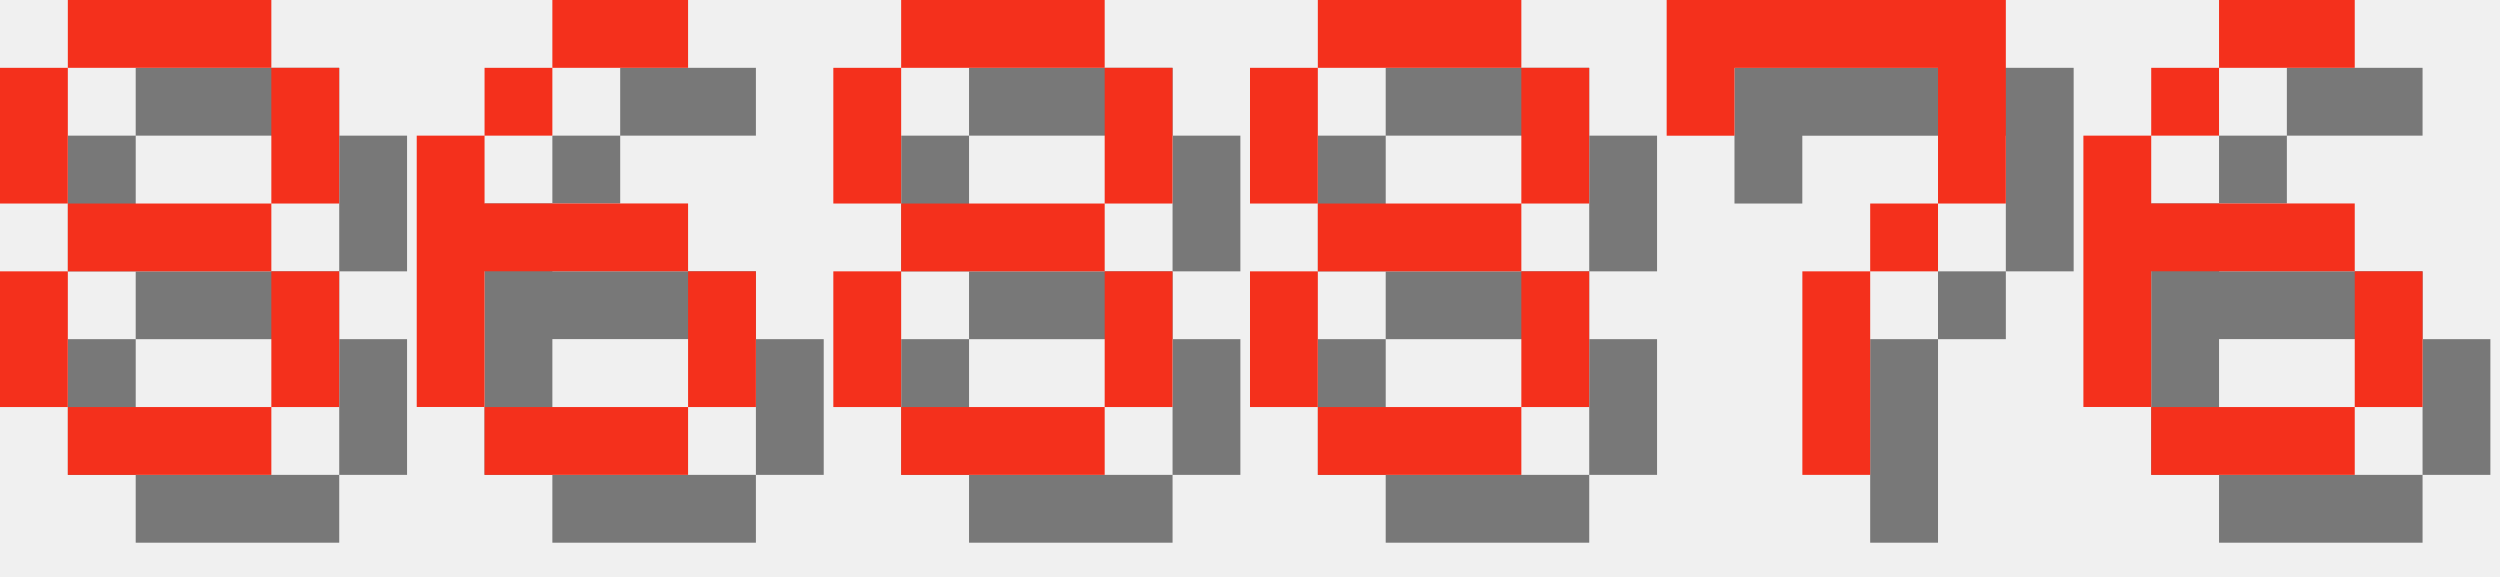
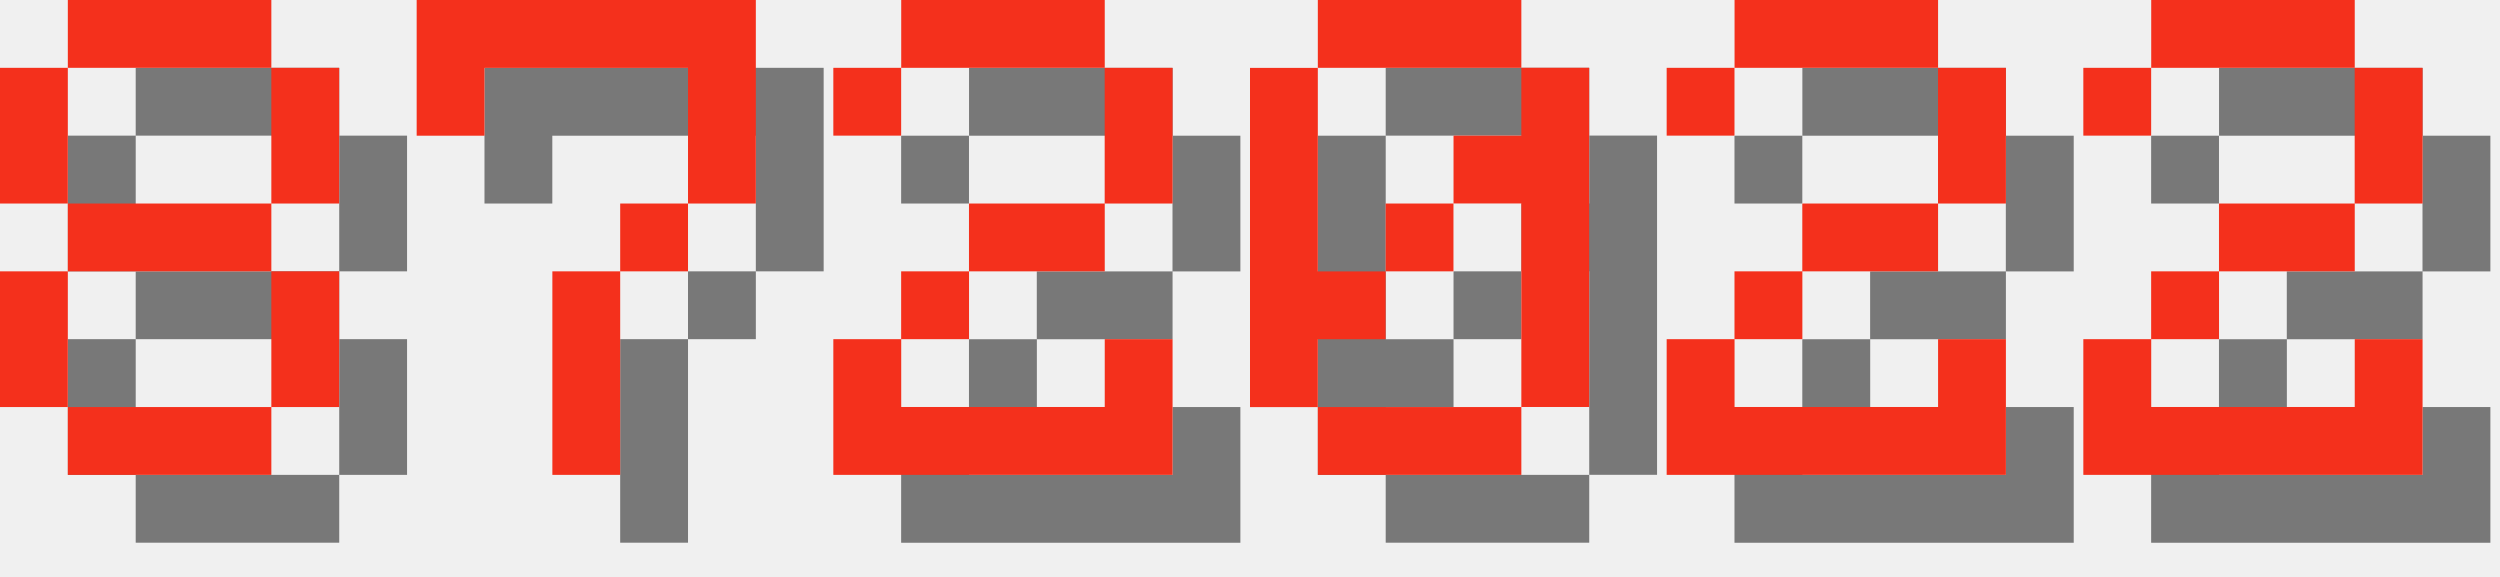
<svg xmlns="http://www.w3.org/2000/svg" version="1.1" width="156.0" height="36">
  <style>
        .text-foreground {
            fill: #F4301C;
        }
        .text-shadow {
            fill: #000000;
            fill-opacity: 0.5;
        }
    </style>
  <g class="digit" id="digit_8" transform="translate(0.0, 0), scale(4)">
    <path id="digit_8_shadow" class="text-shadow" d="m2.117 1.058v1.058h3.175v-1.058h-3.175zm3.175 1.058v2.117h1.058v-2.117h-1.058zm0 2.117h-3.175v1.058h3.175v-1.058zm0 1.058v2.117h1.058v-2.117h-1.058zm0 2.117h-3.175v1.058h3.175v-1.058zm-3.175 0v-2.117h-1.058v2.117h1.058zm0-3.175v-2.117h-1.058v2.117h1.058z" fill-opacity=".5" style="paint-order:stroke fill markers" />
    <path id="digit_8_fg" class="text-foreground" d="m1.058 0v1.058h3.175v-1.058h-3.175zm3.175 1.058v2.117h1.058v-2.117h-1.058zm0 2.117h-3.175v1.058h3.175v-1.058zm0 1.058v2.117h1.058v-2.117h-1.058zm0 2.117h-3.175v1.058h3.175v-1.058zm-3.175 0v-2.117h-1.058v2.117h1.058zm0-3.175v-2.117h-1.058v2.117h1.058z" fill="#fff" style="paint-order:stroke fill markers" />
  </g>
-   <g class="digit" id="digit_6" transform="translate(26.0, 0), scale(4)">
-     <path id="digit_6_shadow" class="text-shadow" d="m3.175 1.058v1.058h2.117v-1.058h-2.117zm0 1.058h-1.058v1.058h1.058v-1.058zm-1.058 1.058h-1.058v4.233h1.058v-2.117h3.175v-1.058h-3.175v-1.058zm3.175 2.117v2.117h1.058v-2.117h-1.058zm0 2.117h-3.175v1.058h3.175v-1.058z" fill-opacity=".5" style="paint-order:stroke fill markers" />
-     <path id="digit_6_fg" class="text-foreground" d="m2.117 0v1.058h2.117v-1.058h-2.117zm0 1.058h-1.058v1.058h1.058v-1.058zm-1.058 1.058h-1.058v4.233h1.058v-2.117h3.175v-1.058h-3.175v-1.058zm3.175 2.117v2.117h1.058v-2.117h-1.058zm0 2.117h-3.175v1.058h3.175v-1.058z" fill="#fff" style="paint-order:stroke fill markers" />
-   </g>
-   <g class="digit" id="digit_8" transform="translate(52.0, 0), scale(4)">
-     <path id="digit_8_shadow" class="text-shadow" d="m2.117 1.058v1.058h3.175v-1.058h-3.175zm3.175 1.058v2.117h1.058v-2.117h-1.058zm0 2.117h-3.175v1.058h3.175v-1.058zm0 1.058v2.117h1.058v-2.117h-1.058zm0 2.117h-3.175v1.058h3.175v-1.058zm-3.175 0v-2.117h-1.058v2.117h1.058zm0-3.175v-2.117h-1.058v2.117h1.058z" fill-opacity=".5" style="paint-order:stroke fill markers" />
-     <path id="digit_8_fg" class="text-foreground" d="m1.058 0v1.058h3.175v-1.058h-3.175zm3.175 1.058v2.117h1.058v-2.117h-1.058zm0 2.117h-3.175v1.058h3.175v-1.058zm0 1.058v2.117h1.058v-2.117h-1.058zm0 2.117h-3.175v1.058h3.175v-1.058zm-3.175 0v-2.117h-1.058v2.117h1.058zm0-3.175v-2.117h-1.058v2.117h1.058z" fill="#fff" style="paint-order:stroke fill markers" />
-   </g>
-   <g class="digit" id="digit_8" transform="translate(78.0, 0), scale(4)">
-     <path id="digit_8_shadow" class="text-shadow" d="m2.117 1.058v1.058h3.175v-1.058h-3.175zm3.175 1.058v2.117h1.058v-2.117h-1.058zm0 2.117h-3.175v1.058h3.175v-1.058zm0 1.058v2.117h1.058v-2.117h-1.058zm0 2.117h-3.175v1.058h3.175v-1.058zm-3.175 0v-2.117h-1.058v2.117h1.058zm0-3.175v-2.117h-1.058v2.117h1.058z" fill-opacity=".5" style="paint-order:stroke fill markers" />
-     <path id="digit_8_fg" class="text-foreground" d="m1.058 0v1.058h3.175v-1.058h-3.175zm3.175 1.058v2.117h1.058v-2.117h-1.058zm0 2.117h-3.175v1.058h3.175v-1.058zm0 1.058v2.117h1.058v-2.117h-1.058zm0 2.117h-3.175v1.058h3.175v-1.058zm-3.175 0v-2.117h-1.058v2.117h1.058zm0-3.175v-2.117h-1.058v2.117h1.058z" fill="#fff" style="paint-order:stroke fill markers" />
-   </g>
-   <g class="digit" id="digit_7" transform="translate(104.0, 0), scale(4)">
+   <g class="digit" id="digit_7" transform="translate(26.0, 0), scale(4)">
    <path id="digit_7_shadow" class="text-shadow" d="m1.058 1.058 2e-6 2.117h1.058v-1.058h3.175v1.058l2e-7 1.058h-1.058v1.058h-1.058l4e-7 3.175 1.058 1e-7v-3.175h1.058v-1.058h1.058l5e-7 -1.058v-2.117z" fill-opacity=".5" style="paint-order:stroke fill markers" />
    <path id="digit_7_fg" class="text-foreground" d="m0 0 2e-6 2.117h1.058v-1.058h3.175v1.058l2e-7 1.058h-1.058v1.058h-1.058l4e-7 3.175 1.058 1e-7v-3.175h1.058v-1.058h1.058l5e-7 -1.058v-2.117z" fill="#fff" style="paint-order:stroke fill markers" />
  </g>
-   <g class="digit" id="digit_6" transform="translate(130.0, 0), scale(4)">
-     <path id="digit_6_shadow" class="text-shadow" d="m3.175 1.058v1.058h2.117v-1.058h-2.117zm0 1.058h-1.058v1.058h1.058v-1.058zm-1.058 1.058h-1.058v4.233h1.058v-2.117h3.175v-1.058h-3.175v-1.058zm3.175 2.117v2.117h1.058v-2.117h-1.058zm0 2.117h-3.175v1.058h3.175v-1.058z" fill-opacity=".5" style="paint-order:stroke fill markers" />
-     <path id="digit_6_fg" class="text-foreground" d="m2.117 0v1.058h2.117v-1.058h-2.117zm0 1.058h-1.058v1.058h1.058v-1.058zm-1.058 1.058h-1.058v4.233h1.058v-2.117h3.175v-1.058h-3.175v-1.058zm3.175 2.117v2.117h1.058v-2.117h-1.058zm0 2.117h-3.175v1.058h3.175v-1.058z" fill="#fff" style="paint-order:stroke fill markers" />
+   <g class="digit" id="digit_2" transform="translate(52.0, 0), scale(4)">
+     <path id="digit_2_shadow" class="text-shadow" d="m1.058 2.117v1.058h1.058v-1.058h3.175v2.117h-2.117v1.058h-1.058v1.058h-1.058v2.117h5.292v-2.117h-1.058v1.058h-3.175v-1.058h1.058v-1.058h2.117v-1.058h1.058v-2.117h-1.058v-1.058h-3.175v1.058h-1.058z" fill-opacity=".5" style="paint-order:stroke fill markers" />
+     <path id="digit_2_fg" class="text-foreground" d="m0 1.058v1.058h1.058v-1.058h3.175v2.117h-2.117v1.058h-1.058v1.058h-1.058v2.117h5.292v-2.117h-1.058v1.058h-3.175v-1.058h1.058v-1.058h2.117v-1.058h1.058v-2.117h-1.058v-1.058h-3.175v1.058h-1.058z" fill="#fff" style="paint-order:stroke fill markers" />
+   </g>
+   <g class="digit" id="digit_0" transform="translate(78.0, 0), scale(4)">
+     <path id="digit_0_shadow" class="text-shadow" d="m2.117 1.058v1.058h3.175v-1.058h-3.175zm3.175 1.058v1.058h-1.058v1.058h1.058v3.175h1.058v-5.292h-1.058zm0 5.292h-3.175v1.058h3.175v-1.058zm-3.175 0v-1.058h1.058v-1.058h-1.058v-3.175h-1.058v5.292h1.058zm1.058-2.117h1.058v-1.058h-1.058v1.058z" fill-opacity=".5" style="paint-order:stroke fill markers" />
+     <path id="digit_0_fg" class="text-foreground" d="m1.058 0v1.058h3.175v-1.058h-3.175zm3.175 1.058v1.058h-1.058v1.058h1.058v3.175h1.058v-5.292h-1.058zm0 5.292h-3.175v1.058h3.175v-1.058zm-3.175 0v-1.058h1.058v-1.058h-1.058v-3.175h-1.058v5.292h1.058zm1.058-2.117h1.058v-1.058h-1.058v1.058z" fill="#fff" style="paint-order:stroke fill markers" />
+   </g>
+   <g class="digit" id="digit_2" transform="translate(104.0, 0), scale(4)">
+     <path id="digit_2_shadow" class="text-shadow" d="m1.058 2.117v1.058h1.058v-1.058h3.175v2.117h-2.117v1.058h-1.058v1.058h-1.058v2.117h5.292v-2.117h-1.058v1.058h-3.175v-1.058h1.058v-1.058h2.117v-1.058h1.058v-2.117h-1.058v-1.058h-3.175v1.058h-1.058z" fill-opacity=".5" style="paint-order:stroke fill markers" />
+     <path id="digit_2_fg" class="text-foreground" d="m0 1.058v1.058h1.058v-1.058h3.175v2.117h-2.117v1.058h-1.058v1.058h-1.058v2.117h5.292v-2.117h-1.058v1.058h-3.175v-1.058h1.058v-1.058h2.117v-1.058h1.058v-2.117h-1.058v-1.058h-3.175v1.058h-1.058z" fill="#fff" style="paint-order:stroke fill markers" />
+   </g>
+   <g class="digit" id="digit_2" transform="translate(130.0, 0), scale(4)">
+     <path id="digit_2_shadow" class="text-shadow" d="m1.058 2.117v1.058h1.058v-1.058h3.175v2.117h-2.117v1.058h-1.058v1.058h-1.058v2.117h5.292v-2.117h-1.058v1.058h-3.175v-1.058h1.058v-1.058h2.117v-1.058h1.058v-2.117h-1.058v-1.058h-3.175v1.058h-1.058z" fill-opacity=".5" style="paint-order:stroke fill markers" />
+     <path id="digit_2_fg" class="text-foreground" d="m0 1.058v1.058h1.058v-1.058h3.175v2.117h-2.117v1.058h-1.058v1.058h-1.058v2.117h5.292v-2.117h-1.058v1.058h-3.175v-1.058h1.058v-1.058h2.117v-1.058h1.058v-2.117h-1.058v-1.058h-3.175v1.058h-1.058z" fill="#fff" style="paint-order:stroke fill markers" />
  </g>
</svg>
